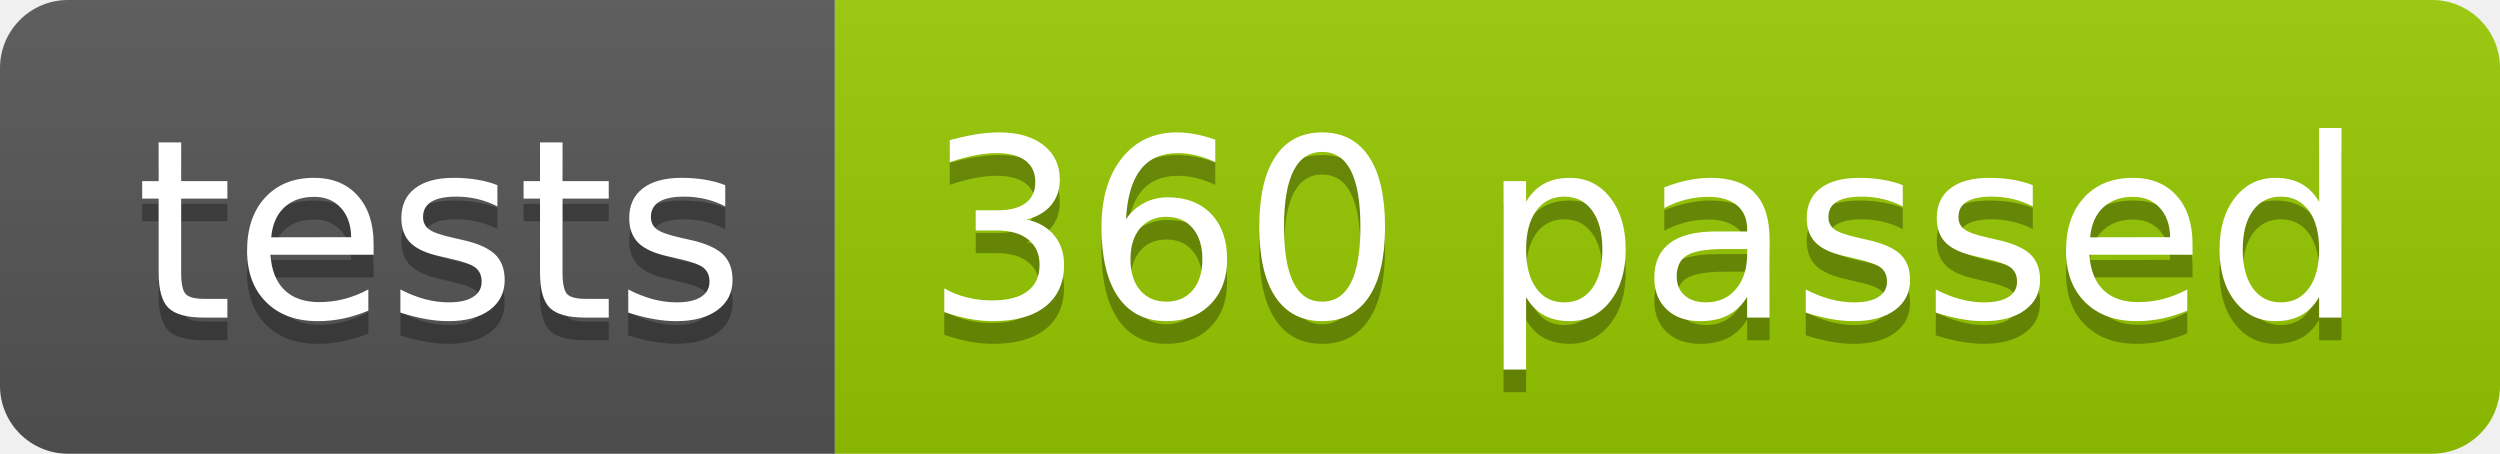
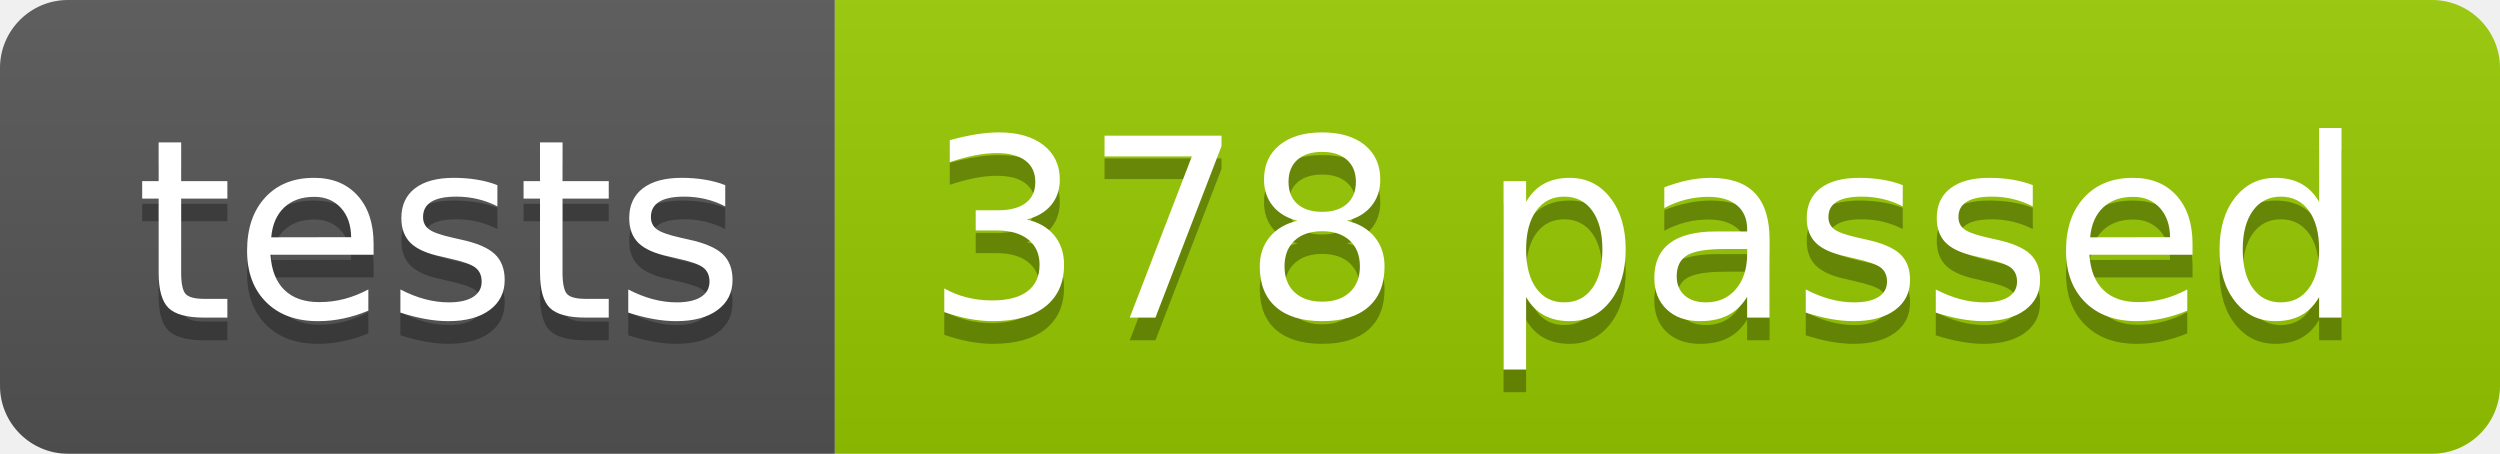
<svg xmlns="http://www.w3.org/2000/svg" width="110.2" height="20">
  <linearGradient id="smooth" x2="0" y2="100%">
    <stop offset="0" stop-color="#bbb" stop-opacity=".1" />
    <stop offset="1" stop-opacity=".1" />
  </linearGradient>
  <clipPath id="round">
    <rect width="110.2" height="20" rx="3" fill="#fff" />
  </clipPath>
  <g clip-path="url(#round)">
    <rect width="36.8" height="20" fill="#555" />
    <rect x="36.8" width="73.4" height="20" fill="#97CA00" />
    <rect width="110.2" height="20" fill="url(#smooth)" />
  </g>
  <g fill="#fff" text-anchor="middle" font-family="DejaVu Sans,Verdana,Geneva,sans-serif" font-size="110">
    <text x="194.0" y="150" fill="#010101" fill-opacity=".3" transform="scale(0.1)" textLength="268.0" lengthAdjust="spacing">tests</text>
    <text x="194.0" y="140" transform="scale(0.1)" textLength="268.0" lengthAdjust="spacing">tests</text>
-     <text x="725.0" y="150" fill="#010101" fill-opacity=".3" transform="scale(0.1)" textLength="634.0" lengthAdjust="spacing">360 passed</text>
-     <text x="725.0" y="140" transform="scale(0.1)" textLength="634.0" lengthAdjust="spacing">360 passed</text>
+     <text x="725.0" y="150" fill="#010101" fill-opacity=".3" transform="scale(0.1)" textLength="634.0" lengthAdjust="spacing">378 passed</text>
+     <text x="725.0" y="140" transform="scale(0.1)" textLength="634.0" lengthAdjust="spacing">378 passed</text>
  </g>
</svg>
